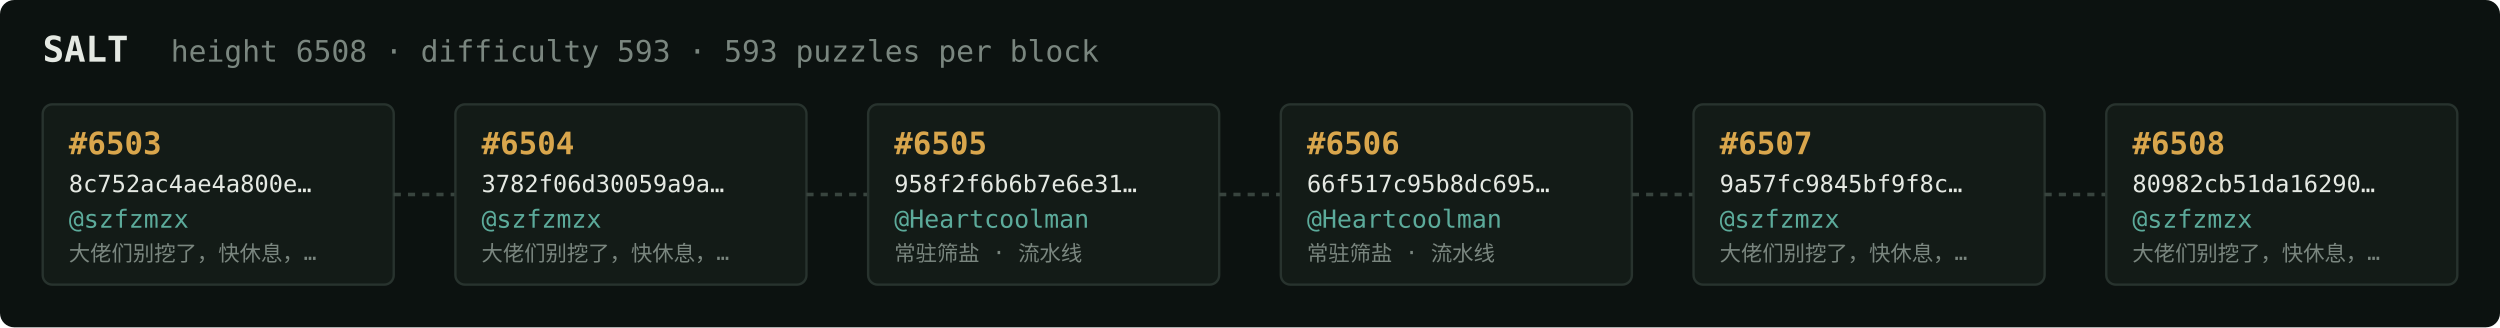
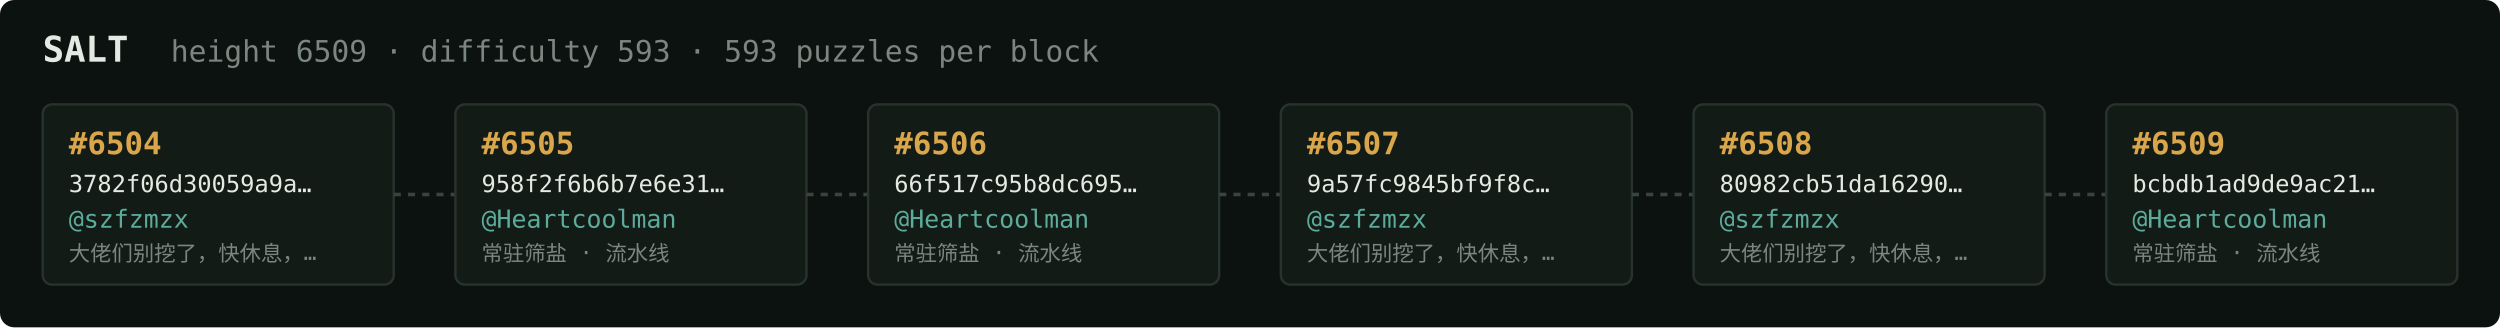
<svg xmlns="http://www.w3.org/2000/svg" width="1054" height="138" viewBox="0 0 1054 138" font-family="ui-monospace,SFMono-Regular,Menlo,monospace">
  <rect fill="#0c1210" width="1054" height="138" rx="6" />
  <text x="18" y="26" fill="#e5e9e3" font-size="15" font-weight="700">SALT</text>
-   <text x="72" y="26" fill="#7a867f" font-size="12.5">height 6508 · difficulty 593 · 593 puzzles per block</text>
+   <text x="72" y="26" fill="#7a867f" font-size="12.5">height 6509 · difficulty 593 · 593 puzzles per block</text>
  <rect x="18" y="44" width="148" height="76" rx="4" fill="#131b17" stroke="#28332e" stroke-width="1" />
-   <text x="29" y="65" fill="#d9a64c" font-size="13" font-weight="700">#6503</text>
-   <text x="29" y="81" fill="#e5e9e3" font-size="10">8c752ac4ae4a800e…</text>
+   <text x="29" y="65" fill="#d9a64c" font-size="13" font-weight="700">#6504</text>
+   <text x="29" y="81" fill="#e5e9e3" font-size="10">3782f06d30059a9a…</text>
  <text x="29" y="96" fill="#5cab9b" font-size="10.5">@szfzmzx</text>
  <text x="29" y="110" fill="#7a867f" font-size="9">大佬们别挖了，快休息，…</text>
  <line x1="166" y1="82.0" x2="192" y2="82.0" stroke="#38443e" stroke-width="1.5" stroke-dasharray="3 3" />
  <rect x="192" y="44" width="148" height="76" rx="4" fill="#131b17" stroke="#28332e" stroke-width="1" />
-   <text x="203" y="65" fill="#d9a64c" font-size="13" font-weight="700">#6504</text>
-   <text x="203" y="81" fill="#e5e9e3" font-size="10">3782f06d30059a9a…</text>
-   <text x="203" y="96" fill="#5cab9b" font-size="10.5">@szfzmzx</text>
-   <text x="203" y="110" fill="#7a867f" font-size="9">大佬们别挖了，快休息，…</text>
+   <text x="203" y="65" fill="#d9a64c" font-size="13" font-weight="700">#6505</text>
+   <text x="203" y="81" fill="#e5e9e3" font-size="10">958f2f6b6b7e6e31…</text>
+   <text x="203" y="96" fill="#5cab9b" font-size="10.5">@Heartcoolman</text>
+   <text x="203" y="110" fill="#7a867f" font-size="9">常驻筛盐 · 流水线</text>
  <line x1="340" y1="82.0" x2="366" y2="82.0" stroke="#38443e" stroke-width="1.5" stroke-dasharray="3 3" />
  <rect x="366" y="44" width="148" height="76" rx="4" fill="#131b17" stroke="#28332e" stroke-width="1" />
-   <text x="377" y="65" fill="#d9a64c" font-size="13" font-weight="700">#6505</text>
-   <text x="377" y="81" fill="#e5e9e3" font-size="10">958f2f6b6b7e6e31…</text>
+   <text x="377" y="65" fill="#d9a64c" font-size="13" font-weight="700">#6506</text>
+   <text x="377" y="81" fill="#e5e9e3" font-size="10">66f517c95b8dc695…</text>
  <text x="377" y="96" fill="#5cab9b" font-size="10.5">@Heartcoolman</text>
  <text x="377" y="110" fill="#7a867f" font-size="9">常驻筛盐 · 流水线</text>
  <line x1="514" y1="82.0" x2="540" y2="82.0" stroke="#38443e" stroke-width="1.5" stroke-dasharray="3 3" />
  <rect x="540" y="44" width="148" height="76" rx="4" fill="#131b17" stroke="#28332e" stroke-width="1" />
-   <text x="551" y="65" fill="#d9a64c" font-size="13" font-weight="700">#6506</text>
-   <text x="551" y="81" fill="#e5e9e3" font-size="10">66f517c95b8dc695…</text>
-   <text x="551" y="96" fill="#5cab9b" font-size="10.5">@Heartcoolman</text>
-   <text x="551" y="110" fill="#7a867f" font-size="9">常驻筛盐 · 流水线</text>
+   <text x="551" y="65" fill="#d9a64c" font-size="13" font-weight="700">#6507</text>
+   <text x="551" y="81" fill="#e5e9e3" font-size="10">9a57fc9845bf9f8c…</text>
+   <text x="551" y="96" fill="#5cab9b" font-size="10.5">@szfzmzx</text>
+   <text x="551" y="110" fill="#7a867f" font-size="9">大佬们别挖了，快休息，…</text>
  <line x1="688" y1="82.0" x2="714" y2="82.0" stroke="#38443e" stroke-width="1.5" stroke-dasharray="3 3" />
  <rect x="714" y="44" width="148" height="76" rx="4" fill="#131b17" stroke="#28332e" stroke-width="1" />
-   <text x="725" y="65" fill="#d9a64c" font-size="13" font-weight="700">#6507</text>
-   <text x="725" y="81" fill="#e5e9e3" font-size="10">9a57fc9845bf9f8c…</text>
+   <text x="725" y="65" fill="#d9a64c" font-size="13" font-weight="700">#6508</text>
+   <text x="725" y="81" fill="#e5e9e3" font-size="10">80982cb51da16290…</text>
  <text x="725" y="96" fill="#5cab9b" font-size="10.5">@szfzmzx</text>
  <text x="725" y="110" fill="#7a867f" font-size="9">大佬们别挖了，快休息，…</text>
  <line x1="862" y1="82.0" x2="888" y2="82.0" stroke="#38443e" stroke-width="1.5" stroke-dasharray="3 3" />
  <rect x="888" y="44" width="148" height="76" rx="4" fill="#131b17" stroke="#28332e" stroke-width="1" />
-   <text x="899" y="65" fill="#d9a64c" font-size="13" font-weight="700">#6508</text>
-   <text x="899" y="81" fill="#e5e9e3" font-size="10">80982cb51da16290…</text>
-   <text x="899" y="96" fill="#5cab9b" font-size="10.5">@szfzmzx</text>
-   <text x="899" y="110" fill="#7a867f" font-size="9">大佬们别挖了，快休息，…</text>
+   <text x="899" y="65" fill="#d9a64c" font-size="13" font-weight="700">#6509</text>
+   <text x="899" y="81" fill="#e5e9e3" font-size="10">bcbdb1ad9de9ac21…</text>
+   <text x="899" y="96" fill="#5cab9b" font-size="10.5">@Heartcoolman</text>
+   <text x="899" y="110" fill="#7a867f" font-size="9">常驻筛盐 · 流水线</text>
</svg>
